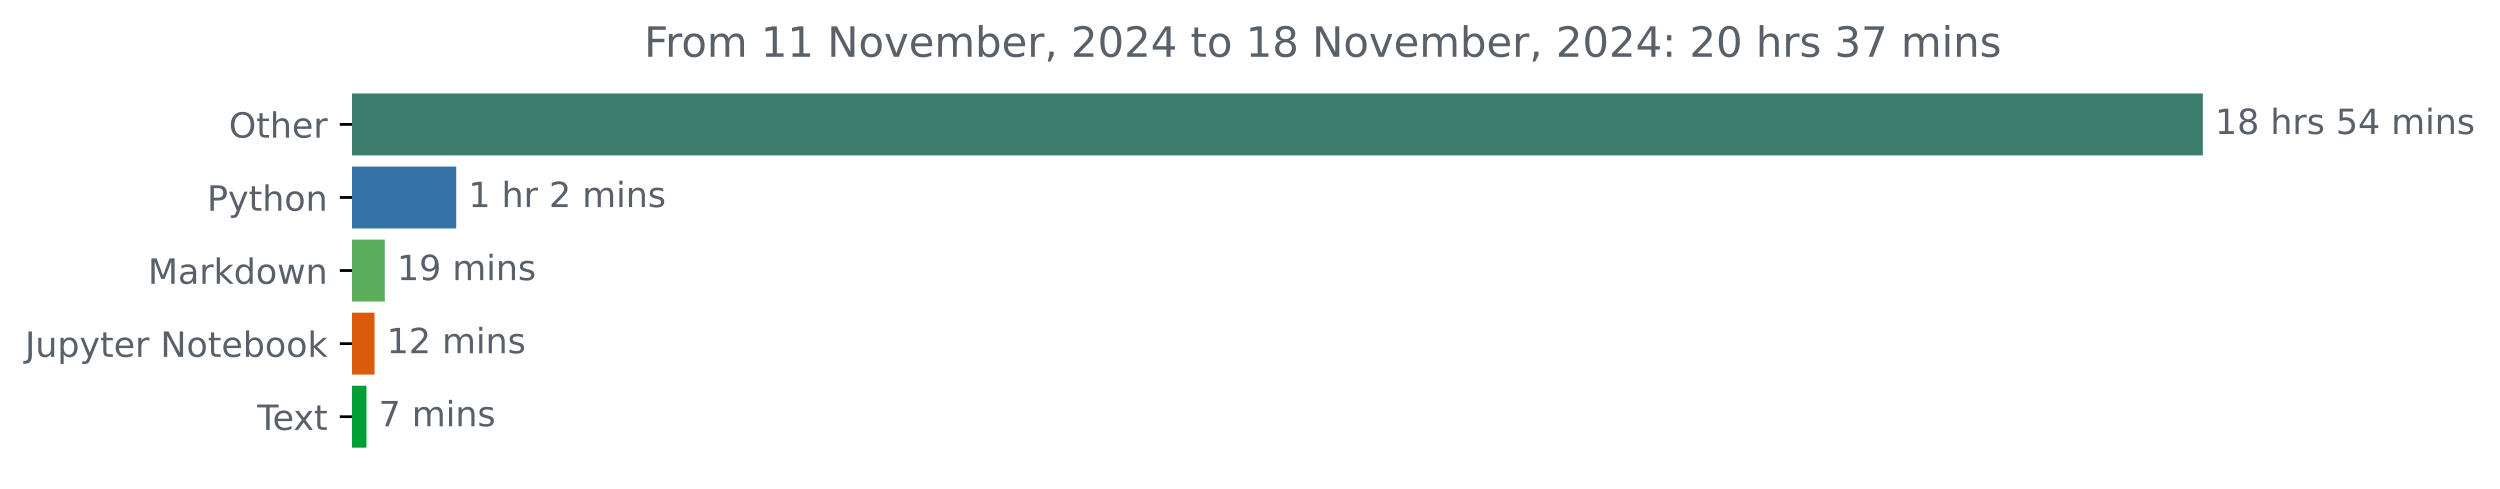
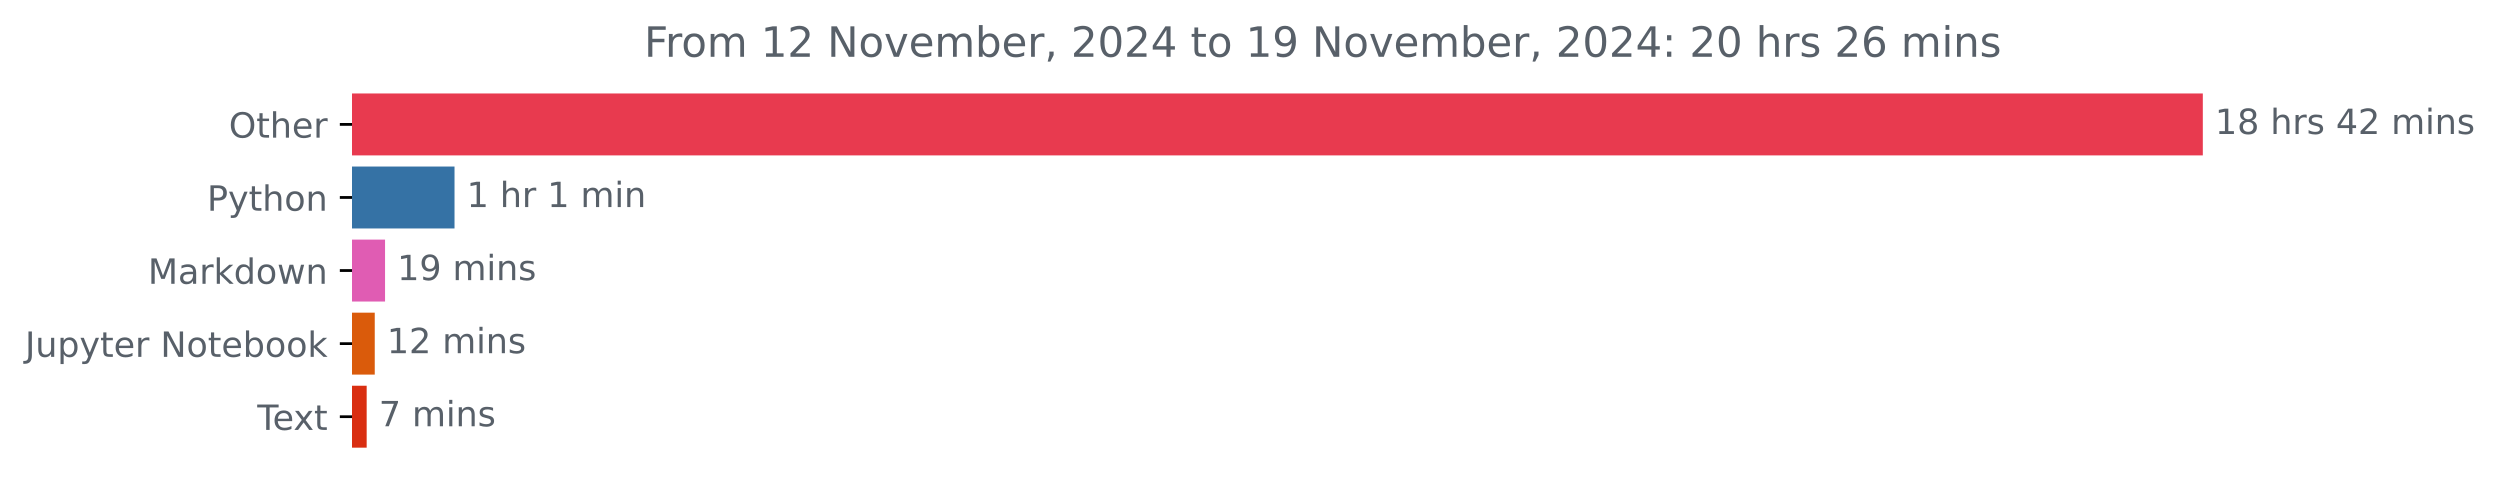
<svg xmlns="http://www.w3.org/2000/svg" xmlns:xlink="http://www.w3.org/1999/xlink" width="718.504pt" height="140.398pt" viewBox="0 0 718.504 140.398" version="1.1">
  <defs>
    <style type="text/css">*{stroke-linejoin: round; stroke-linecap: butt}</style>
  </defs>
  <g id="figure_1">
    <g id="patch_1">
      <path d="M 0 140.398  L 718.504 140.398  L 718.504 0  L 0 0  L 0 140.398  z " style="fill: none" />
    </g>
    <g id="axes_1">
      <g id="patch_2">
-         <path d="M 101.167 27.358  L 632.596 27.358  L 632.596 44.158  L 101.167 44.158  z " clip-path="url(#p2ffc8b8d0c)" style="fill: #3b7c6d; stroke: #3b7c6d; stroke-linejoin: miter" />
+         <path d="M 101.167 27.358  L 632.596 27.358  L 632.596 44.158  L 101.167 44.158  z " clip-path="url(#p4bbeb8d2c4)" style="fill: #e83a4f; stroke: #e83a4f; stroke-linejoin: miter" />
      </g>
      <g id="patch_3">
-         <path d="M 101.167 48.358  L 130.62 48.358  L 130.62 65.158  L 101.167 65.158  z " clip-path="url(#p2ffc8b8d0c)" style="fill: #3572a5; stroke: #3572a5; stroke-linejoin: miter" />
+         <path d="M 101.167 48.358  L 130.13 48.358  L 130.13 65.158  L 101.167 65.158  z " clip-path="url(#p4bbeb8d2c4)" style="fill: #3572a5; stroke: #3572a5; stroke-linejoin: miter" />
      </g>
      <g id="patch_4">
-         <path d="M 101.167 69.358  L 110.096 69.358  L 110.096 86.158  L 101.167 86.158  z " clip-path="url(#p2ffc8b8d0c)" style="fill: #5baf5c; stroke: #5baf5c; stroke-linejoin: miter" />
+         <path d="M 101.167 69.358  L 110.164 69.358  L 110.164 86.158  L 101.167 86.158  z " clip-path="url(#p4bbeb8d2c4)" style="fill: #e05cb3; stroke: #e05cb3; stroke-linejoin: miter" />
      </g>
      <g id="patch_5">
-         <path d="M 101.167 90.358  L 107.139 90.358  L 107.139 107.158  L 101.167 107.158  z " clip-path="url(#p2ffc8b8d0c)" style="fill: #da5b0b; stroke: #da5b0b; stroke-linejoin: miter" />
+         <path d="M 101.167 90.358  L 107.204 90.358  L 107.204 107.158  L 101.167 107.158  z " clip-path="url(#p4bbeb8d2c4)" style="fill: #da5b0b; stroke: #da5b0b; stroke-linejoin: miter" />
      </g>
      <g id="patch_6">
-         <path d="M 101.167 111.358  L 104.82 111.358  L 104.82 128.158  L 101.167 128.158  z " clip-path="url(#p2ffc8b8d0c)" style="fill: #00a037; stroke: #00a037; stroke-linejoin: miter" />
+         <path d="M 101.167 111.358  L 104.882 111.358  L 104.882 128.158  L 101.167 128.158  z " clip-path="url(#p4bbeb8d2c4)" style="fill: #d92e11; stroke: #d92e11; stroke-linejoin: miter" />
      </g>
      <g id="matplotlib.axis_1" />
      <g id="matplotlib.axis_2">
        <g id="ytick_1">
          <g id="line2d_1">
            <defs>
-               <path id="mc1569bfc1d" d="M 0 0  L -3.5 0  " style="stroke: #000000; stroke-width: 0.8" />
+               <path id="m7b55904515" d="M 0 0  L -3.5 0  " style="stroke: #000000; stroke-width: 0.8" />
            </defs>
            <g>
-               <use xlink:href="#mc1569bfc1d" x="101.167" y="35.758" style="stroke: #000000; stroke-width: 0.8" />
+               <use xlink:href="#m7b55904515" x="101.167" y="35.758" style="stroke: #000000; stroke-width: 0.8" />
            </g>
          </g>
          <g id="text_1">
            <g style="fill: #586069" transform="translate(65.77344 39.55734) scale(0.1 -0.1)">
              <defs>
                <path id="DejaVuSans-4f" d="M 2522 4238  Q 1834 4238 1429 3725  Q 1025 3213 1025 2328  Q 1025 1447 1429 934  Q 1834 422 2522 422  Q 3209 422 3611 934  Q 4013 1447 4013 2328  Q 4013 3213 3611 3725  Q 3209 4238 2522 4238  z M 2522 4750  Q 3503 4750 4090 4092  Q 4678 3434 4678 2328  Q 4678 1225 4090 567  Q 3503 -91 2522 -91  Q 1538 -91 948 565  Q 359 1222 359 2328  Q 359 3434 948 4092  Q 1538 4750 2522 4750  z " transform="scale(0.015625)" />
                <path id="DejaVuSans-74" d="M 1172 4494  L 1172 3500  L 2356 3500  L 2356 3053  L 1172 3053  L 1172 1153  Q 1172 725 1289 603  Q 1406 481 1766 481  L 2356 481  L 2356 0  L 1766 0  Q 1100 0 847 248  Q 594 497 594 1153  L 594 3053  L 172 3053  L 172 3500  L 594 3500  L 594 4494  L 1172 4494  z " transform="scale(0.015625)" />
                <path id="DejaVuSans-68" d="M 3513 2113  L 3513 0  L 2938 0  L 2938 2094  Q 2938 2591 2744 2837  Q 2550 3084 2163 3084  Q 1697 3084 1428 2787  Q 1159 2491 1159 1978  L 1159 0  L 581 0  L 581 4863  L 1159 4863  L 1159 2956  Q 1366 3272 1645 3428  Q 1925 3584 2291 3584  Q 2894 3584 3203 3211  Q 3513 2838 3513 2113  z " transform="scale(0.015625)" />
                <path id="DejaVuSans-65" d="M 3597 1894  L 3597 1613  L 953 1613  Q 991 1019 1311 708  Q 1631 397 2203 397  Q 2534 397 2845 478  Q 3156 559 3463 722  L 3463 178  Q 3153 47 2828 -22  Q 2503 -91 2169 -91  Q 1331 -91 842 396  Q 353 884 353 1716  Q 353 2575 817 3079  Q 1281 3584 2069 3584  Q 2775 3584 3186 3129  Q 3597 2675 3597 1894  z M 3022 2063  Q 3016 2534 2758 2815  Q 2500 3097 2075 3097  Q 1594 3097 1305 2825  Q 1016 2553 972 2059  L 3022 2063  z " transform="scale(0.015625)" />
                <path id="DejaVuSans-72" d="M 2631 2963  Q 2534 3019 2420 3045  Q 2306 3072 2169 3072  Q 1681 3072 1420 2755  Q 1159 2438 1159 1844  L 1159 0  L 581 0  L 581 3500  L 1159 3500  L 1159 2956  Q 1341 3275 1631 3429  Q 1922 3584 2338 3584  Q 2397 3584 2469 3576  Q 2541 3569 2628 3553  L 2631 2963  z " transform="scale(0.015625)" />
              </defs>
              <use xlink:href="#DejaVuSans-4f" />
              <use xlink:href="#DejaVuSans-74" x="78.711" />
              <use xlink:href="#DejaVuSans-68" x="117.92" />
              <use xlink:href="#DejaVuSans-65" x="181.299" />
              <use xlink:href="#DejaVuSans-72" x="242.822" />
            </g>
          </g>
        </g>
        <g id="ytick_2">
          <g id="line2d_2">
            <g>
-               <use xlink:href="#mc1569bfc1d" x="101.167" y="56.758" style="stroke: #000000; stroke-width: 0.8" />
+               <use xlink:href="#m7b55904515" x="101.167" y="56.758" style="stroke: #000000; stroke-width: 0.8" />
            </g>
          </g>
          <g id="text_2">
            <g style="fill: #586069" transform="translate(59.50469 60.55734) scale(0.1 -0.1)">
              <defs>
                <path id="DejaVuSans-50" d="M 1259 4147  L 1259 2394  L 2053 2394  Q 2494 2394 2734 2622  Q 2975 2850 2975 3272  Q 2975 3691 2734 3919  Q 2494 4147 2053 4147  L 1259 4147  z M 628 4666  L 2053 4666  Q 2838 4666 3239 4311  Q 3641 3956 3641 3272  Q 3641 2581 3239 2228  Q 2838 1875 2053 1875  L 1259 1875  L 1259 0  L 628 0  L 628 4666  z " transform="scale(0.015625)" />
                <path id="DejaVuSans-79" d="M 2059 -325  Q 1816 -950 1584 -1140  Q 1353 -1331 966 -1331  L 506 -1331  L 506 -850  L 844 -850  Q 1081 -850 1212 -737  Q 1344 -625 1503 -206  L 1606 56  L 191 3500  L 800 3500  L 1894 763  L 2988 3500  L 3597 3500  L 2059 -325  z " transform="scale(0.015625)" />
                <path id="DejaVuSans-6f" d="M 1959 3097  Q 1497 3097 1228 2736  Q 959 2375 959 1747  Q 959 1119 1226 758  Q 1494 397 1959 397  Q 2419 397 2687 759  Q 2956 1122 2956 1747  Q 2956 2369 2687 2733  Q 2419 3097 1959 3097  z M 1959 3584  Q 2709 3584 3137 3096  Q 3566 2609 3566 1747  Q 3566 888 3137 398  Q 2709 -91 1959 -91  Q 1206 -91 779 398  Q 353 888 353 1747  Q 353 2609 779 3096  Q 1206 3584 1959 3584  z " transform="scale(0.015625)" />
                <path id="DejaVuSans-6e" d="M 3513 2113  L 3513 0  L 2938 0  L 2938 2094  Q 2938 2591 2744 2837  Q 2550 3084 2163 3084  Q 1697 3084 1428 2787  Q 1159 2491 1159 1978  L 1159 0  L 581 0  L 581 3500  L 1159 3500  L 1159 2956  Q 1366 3272 1645 3428  Q 1925 3584 2291 3584  Q 2894 3584 3203 3211  Q 3513 2838 3513 2113  z " transform="scale(0.015625)" />
              </defs>
              <use xlink:href="#DejaVuSans-50" />
              <use xlink:href="#DejaVuSans-79" x="60.303" />
              <use xlink:href="#DejaVuSans-74" x="119.482" />
              <use xlink:href="#DejaVuSans-68" x="158.691" />
              <use xlink:href="#DejaVuSans-6f" x="222.07" />
              <use xlink:href="#DejaVuSans-6e" x="283.252" />
            </g>
          </g>
        </g>
        <g id="ytick_3">
          <g id="line2d_3">
            <g>
-               <use xlink:href="#mc1569bfc1d" x="101.167" y="77.758" style="stroke: #000000; stroke-width: 0.8" />
+               <use xlink:href="#m7b55904515" x="101.167" y="77.758" style="stroke: #000000; stroke-width: 0.8" />
            </g>
          </g>
          <g id="text_3">
            <g style="fill: #586069" transform="translate(42.52656 81.55734) scale(0.1 -0.1)">
              <defs>
                <path id="DejaVuSans-4d" d="M 628 4666  L 1569 4666  L 2759 1491  L 3956 4666  L 4897 4666  L 4897 0  L 4281 0  L 4281 4097  L 3078 897  L 2444 897  L 1241 4097  L 1241 0  L 628 0  L 628 4666  z " transform="scale(0.015625)" />
                <path id="DejaVuSans-61" d="M 2194 1759  Q 1497 1759 1228 1600  Q 959 1441 959 1056  Q 959 750 1161 570  Q 1363 391 1709 391  Q 2188 391 2477 730  Q 2766 1069 2766 1631  L 2766 1759  L 2194 1759  z M 3341 1997  L 3341 0  L 2766 0  L 2766 531  Q 2569 213 2275 61  Q 1981 -91 1556 -91  Q 1019 -91 701 211  Q 384 513 384 1019  Q 384 1609 779 1909  Q 1175 2209 1959 2209  L 2766 2209  L 2766 2266  Q 2766 2663 2505 2880  Q 2244 3097 1772 3097  Q 1472 3097 1187 3025  Q 903 2953 641 2809  L 641 3341  Q 956 3463 1253 3523  Q 1550 3584 1831 3584  Q 2591 3584 2966 3190  Q 3341 2797 3341 1997  z " transform="scale(0.015625)" />
                <path id="DejaVuSans-6b" d="M 581 4863  L 1159 4863  L 1159 1991  L 2875 3500  L 3609 3500  L 1753 1863  L 3688 0  L 2938 0  L 1159 1709  L 1159 0  L 581 0  L 581 4863  z " transform="scale(0.015625)" />
                <path id="DejaVuSans-64" d="M 2906 2969  L 2906 4863  L 3481 4863  L 3481 0  L 2906 0  L 2906 525  Q 2725 213 2448 61  Q 2172 -91 1784 -91  Q 1150 -91 751 415  Q 353 922 353 1747  Q 353 2572 751 3078  Q 1150 3584 1784 3584  Q 2172 3584 2448 3432  Q 2725 3281 2906 2969  z M 947 1747  Q 947 1113 1208 752  Q 1469 391 1925 391  Q 2381 391 2643 752  Q 2906 1113 2906 1747  Q 2906 2381 2643 2742  Q 2381 3103 1925 3103  Q 1469 3103 1208 2742  Q 947 2381 947 1747  z " transform="scale(0.015625)" />
                <path id="DejaVuSans-77" d="M 269 3500  L 844 3500  L 1563 769  L 2278 3500  L 2956 3500  L 3675 769  L 4391 3500  L 4966 3500  L 4050 0  L 3372 0  L 2619 2869  L 1863 0  L 1184 0  L 269 3500  z " transform="scale(0.015625)" />
              </defs>
              <use xlink:href="#DejaVuSans-4d" />
              <use xlink:href="#DejaVuSans-61" x="86.279" />
              <use xlink:href="#DejaVuSans-72" x="147.559" />
              <use xlink:href="#DejaVuSans-6b" x="188.672" />
              <use xlink:href="#DejaVuSans-64" x="246.582" />
              <use xlink:href="#DejaVuSans-6f" x="310.059" />
              <use xlink:href="#DejaVuSans-77" x="371.24" />
              <use xlink:href="#DejaVuSans-6e" x="453.027" />
            </g>
          </g>
        </g>
        <g id="ytick_4">
          <g id="line2d_4">
            <g>
-               <use xlink:href="#mc1569bfc1d" x="101.167" y="98.758" style="stroke: #000000; stroke-width: 0.8" />
+               <use xlink:href="#m7b55904515" x="101.167" y="98.758" style="stroke: #000000; stroke-width: 0.8" />
            </g>
          </g>
          <g id="text_4">
            <g style="fill: #586069" transform="translate(7.2 102.5573) scale(0.1 -0.1)">
              <defs>
                <path id="DejaVuSans-4a" d="M 628 4666  L 1259 4666  L 1259 325  Q 1259 -519 939 -900  Q 619 -1281 -91 -1281  L -331 -1281  L -331 -750  L -134 -750  Q 284 -750 456 -515  Q 628 -281 628 325  L 628 4666  z " transform="scale(0.015625)" />
                <path id="DejaVuSans-75" d="M 544 1381  L 544 3500  L 1119 3500  L 1119 1403  Q 1119 906 1312 657  Q 1506 409 1894 409  Q 2359 409 2629 706  Q 2900 1003 2900 1516  L 2900 3500  L 3475 3500  L 3475 0  L 2900 0  L 2900 538  Q 2691 219 2414 64  Q 2138 -91 1772 -91  Q 1169 -91 856 284  Q 544 659 544 1381  z M 1991 3584  L 1991 3584  z " transform="scale(0.015625)" />
                <path id="DejaVuSans-70" d="M 1159 525  L 1159 -1331  L 581 -1331  L 581 3500  L 1159 3500  L 1159 2969  Q 1341 3281 1617 3432  Q 1894 3584 2278 3584  Q 2916 3584 3314 3078  Q 3713 2572 3713 1747  Q 3713 922 3314 415  Q 2916 -91 2278 -91  Q 1894 -91 1617 61  Q 1341 213 1159 525  z M 3116 1747  Q 3116 2381 2855 2742  Q 2594 3103 2138 3103  Q 1681 3103 1420 2742  Q 1159 2381 1159 1747  Q 1159 1113 1420 752  Q 1681 391 2138 391  Q 2594 391 2855 752  Q 3116 1113 3116 1747  z " transform="scale(0.015625)" />
                <path id="DejaVuSans-20" transform="scale(0.015625)" />
                <path id="DejaVuSans-4e" d="M 628 4666  L 1478 4666  L 3547 763  L 3547 4666  L 4159 4666  L 4159 0  L 3309 0  L 1241 3903  L 1241 0  L 628 0  L 628 4666  z " transform="scale(0.015625)" />
                <path id="DejaVuSans-62" d="M 3116 1747  Q 3116 2381 2855 2742  Q 2594 3103 2138 3103  Q 1681 3103 1420 2742  Q 1159 2381 1159 1747  Q 1159 1113 1420 752  Q 1681 391 2138 391  Q 2594 391 2855 752  Q 3116 1113 3116 1747  z M 1159 2969  Q 1341 3281 1617 3432  Q 1894 3584 2278 3584  Q 2916 3584 3314 3078  Q 3713 2572 3713 1747  Q 3713 922 3314 415  Q 2916 -91 2278 -91  Q 1894 -91 1617 61  Q 1341 213 1159 525  L 1159 0  L 581 0  L 581 4863  L 1159 4863  L 1159 2969  z " transform="scale(0.015625)" />
              </defs>
              <use xlink:href="#DejaVuSans-4a" />
              <use xlink:href="#DejaVuSans-75" x="29.492" />
              <use xlink:href="#DejaVuSans-70" x="92.871" />
              <use xlink:href="#DejaVuSans-79" x="156.348" />
              <use xlink:href="#DejaVuSans-74" x="215.527" />
              <use xlink:href="#DejaVuSans-65" x="254.736" />
              <use xlink:href="#DejaVuSans-72" x="316.26" />
              <use xlink:href="#DejaVuSans-20" x="357.373" />
              <use xlink:href="#DejaVuSans-4e" x="389.16" />
              <use xlink:href="#DejaVuSans-6f" x="463.965" />
              <use xlink:href="#DejaVuSans-74" x="525.146" />
              <use xlink:href="#DejaVuSans-65" x="564.355" />
              <use xlink:href="#DejaVuSans-62" x="625.879" />
              <use xlink:href="#DejaVuSans-6f" x="689.355" />
              <use xlink:href="#DejaVuSans-6f" x="750.537" />
              <use xlink:href="#DejaVuSans-6b" x="811.719" />
            </g>
          </g>
        </g>
        <g id="ytick_5">
          <g id="line2d_5">
            <g>
-               <use xlink:href="#mc1569bfc1d" x="101.167" y="119.758" style="stroke: #000000; stroke-width: 0.8" />
+               <use xlink:href="#m7b55904515" x="101.167" y="119.758" style="stroke: #000000; stroke-width: 0.8" />
            </g>
          </g>
          <g id="text_5">
            <g style="fill: #586069" transform="translate(73.94219 123.5573) scale(0.1 -0.1)">
              <defs>
                <path id="DejaVuSans-54" d="M -19 4666  L 3928 4666  L 3928 4134  L 2272 4134  L 2272 0  L 1638 0  L 1638 4134  L -19 4134  L -19 4666  z " transform="scale(0.015625)" />
                <path id="DejaVuSans-78" d="M 3513 3500  L 2247 1797  L 3578 0  L 2900 0  L 1881 1375  L 863 0  L 184 0  L 1544 1831  L 300 3500  L 978 3500  L 1906 2253  L 2834 3500  L 3513 3500  z " transform="scale(0.015625)" />
              </defs>
              <use xlink:href="#DejaVuSans-54" />
              <use xlink:href="#DejaVuSans-65" x="44.084" />
              <use xlink:href="#DejaVuSans-78" x="103.857" />
              <use xlink:href="#DejaVuSans-74" x="163.037" />
            </g>
          </g>
        </g>
      </g>
      <g id="text_6">
        <g style="fill: #586069" transform="translate(636.5958 38.5175) scale(0.1 -0.1)">
          <defs>
            <path id="DejaVuSans-31" d="M 794 531  L 1825 531  L 1825 4091  L 703 3866  L 703 4441  L 1819 4666  L 2450 4666  L 2450 531  L 3481 531  L 3481 0  L 794 0  L 794 531  z " transform="scale(0.015625)" />
            <path id="DejaVuSans-38" d="M 2034 2216  Q 1584 2216 1326 1975  Q 1069 1734 1069 1313  Q 1069 891 1326 650  Q 1584 409 2034 409  Q 2484 409 2743 651  Q 3003 894 3003 1313  Q 3003 1734 2745 1975  Q 2488 2216 2034 2216  z M 1403 2484  Q 997 2584 770 2862  Q 544 3141 544 3541  Q 544 4100 942 4425  Q 1341 4750 2034 4750  Q 2731 4750 3128 4425  Q 3525 4100 3525 3541  Q 3525 3141 3298 2862  Q 3072 2584 2669 2484  Q 3125 2378 3379 2068  Q 3634 1759 3634 1313  Q 3634 634 3220 271  Q 2806 -91 2034 -91  Q 1263 -91 848 271  Q 434 634 434 1313  Q 434 1759 690 2068  Q 947 2378 1403 2484  z M 1172 3481  Q 1172 3119 1398 2916  Q 1625 2713 2034 2713  Q 2441 2713 2670 2916  Q 2900 3119 2900 3481  Q 2900 3844 2670 4047  Q 2441 4250 2034 4250  Q 1625 4250 1398 4047  Q 1172 3844 1172 3481  z " transform="scale(0.015625)" />
            <path id="DejaVuSans-73" d="M 2834 3397  L 2834 2853  Q 2591 2978 2328 3040  Q 2066 3103 1784 3103  Q 1356 3103 1142 2972  Q 928 2841 928 2578  Q 928 2378 1081 2264  Q 1234 2150 1697 2047  L 1894 2003  Q 2506 1872 2764 1633  Q 3022 1394 3022 966  Q 3022 478 2636 193  Q 2250 -91 1575 -91  Q 1294 -91 989 -36  Q 684 19 347 128  L 347 722  Q 666 556 975 473  Q 1284 391 1588 391  Q 1994 391 2212 530  Q 2431 669 2431 922  Q 2431 1156 2273 1281  Q 2116 1406 1581 1522  L 1381 1569  Q 847 1681 609 1914  Q 372 2147 372 2553  Q 372 3047 722 3315  Q 1072 3584 1716 3584  Q 2034 3584 2315 3537  Q 2597 3491 2834 3397  z " transform="scale(0.015625)" />
-             <path id="DejaVuSans-35" d="M 691 4666  L 3169 4666  L 3169 4134  L 1269 4134  L 1269 2991  Q 1406 3038 1543 3061  Q 1681 3084 1819 3084  Q 2600 3084 3056 2656  Q 3513 2228 3513 1497  Q 3513 744 3044 326  Q 2575 -91 1722 -91  Q 1428 -91 1123 -41  Q 819 9 494 109  L 494 744  Q 775 591 1075 516  Q 1375 441 1709 441  Q 2250 441 2565 725  Q 2881 1009 2881 1497  Q 2881 1984 2565 2268  Q 2250 2553 1709 2553  Q 1456 2553 1204 2497  Q 953 2441 691 2322  L 691 4666  z " transform="scale(0.015625)" />
            <path id="DejaVuSans-34" d="M 2419 4116  L 825 1625  L 2419 1625  L 2419 4116  z M 2253 4666  L 3047 4666  L 3047 1625  L 3713 1625  L 3713 1100  L 3047 1100  L 3047 0  L 2419 0  L 2419 1100  L 313 1100  L 313 1709  L 2253 4666  z " transform="scale(0.015625)" />
+             <path id="DejaVuSans-32" d="M 1228 531  L 3431 531  L 3431 0  L 469 0  L 469 531  Q 828 903 1448 1529  Q 2069 2156 2228 2338  Q 2531 2678 2651 2914  Q 2772 3150 2772 3378  Q 2772 3750 2511 3984  Q 2250 4219 1831 4219  Q 1534 4219 1204 4116  Q 875 4013 500 3803  L 500 4441  Q 881 4594 1212 4672  Q 1544 4750 1819 4750  Q 2544 4750 2975 4387  Q 3406 4025 3406 3419  Q 3406 3131 3298 2873  Q 3191 2616 2906 2266  Q 2828 2175 2409 1742  Q 1991 1309 1228 531  z " transform="scale(0.015625)" />
            <path id="DejaVuSans-6d" d="M 3328 2828  Q 3544 3216 3844 3400  Q 4144 3584 4550 3584  Q 5097 3584 5394 3201  Q 5691 2819 5691 2113  L 5691 0  L 5113 0  L 5113 2094  Q 5113 2597 4934 2840  Q 4756 3084 4391 3084  Q 3944 3084 3684 2787  Q 3425 2491 3425 1978  L 3425 0  L 2847 0  L 2847 2094  Q 2847 2600 2669 2842  Q 2491 3084 2119 3084  Q 1678 3084 1418 2786  Q 1159 2488 1159 1978  L 1159 0  L 581 0  L 581 3500  L 1159 3500  L 1159 2956  Q 1356 3278 1631 3431  Q 1906 3584 2284 3584  Q 2666 3584 2933 3390  Q 3200 3197 3328 2828  z " transform="scale(0.015625)" />
            <path id="DejaVuSans-69" d="M 603 3500  L 1178 3500  L 1178 0  L 603 0  L 603 3500  z M 603 4863  L 1178 4863  L 1178 4134  L 603 4134  L 603 4863  z " transform="scale(0.015625)" />
          </defs>
          <use xlink:href="#DejaVuSans-31" />
          <use xlink:href="#DejaVuSans-38" x="63.623" />
          <use xlink:href="#DejaVuSans-20" x="127.246" />
          <use xlink:href="#DejaVuSans-68" x="159.033" />
          <use xlink:href="#DejaVuSans-72" x="222.412" />
          <use xlink:href="#DejaVuSans-73" x="263.525" />
          <use xlink:href="#DejaVuSans-20" x="315.625" />
-           <use xlink:href="#DejaVuSans-35" x="347.412" />
-           <use xlink:href="#DejaVuSans-34" x="411.035" />
+           <use xlink:href="#DejaVuSans-34" x="347.412" />
+           <use xlink:href="#DejaVuSans-32" x="411.035" />
          <use xlink:href="#DejaVuSans-20" x="474.658" />
          <use xlink:href="#DejaVuSans-6d" x="506.445" />
          <use xlink:href="#DejaVuSans-69" x="603.857" />
          <use xlink:href="#DejaVuSans-6e" x="631.641" />
          <use xlink:href="#DejaVuSans-73" x="695.02" />
        </g>
      </g>
      <g id="text_7">
-         <g style="fill: #586069" transform="translate(134.6201 59.5175) scale(0.1 -0.1)">
-           <defs>
-             <path id="DejaVuSans-32" d="M 1228 531  L 3431 531  L 3431 0  L 469 0  L 469 531  Q 828 903 1448 1529  Q 2069 2156 2228 2338  Q 2531 2678 2651 2914  Q 2772 3150 2772 3378  Q 2772 3750 2511 3984  Q 2250 4219 1831 4219  Q 1534 4219 1204 4116  Q 875 4013 500 3803  L 500 4441  Q 881 4594 1212 4672  Q 1544 4750 1819 4750  Q 2544 4750 2975 4387  Q 3406 4025 3406 3419  Q 3406 3131 3298 2873  Q 3191 2616 2906 2266  Q 2828 2175 2409 1742  Q 1991 1309 1228 531  z " transform="scale(0.015625)" />
-           </defs>
+         <g style="fill: #586069" transform="translate(134.1299 59.5175) scale(0.1 -0.1)">
          <use xlink:href="#DejaVuSans-31" />
          <use xlink:href="#DejaVuSans-20" x="63.623" />
          <use xlink:href="#DejaVuSans-68" x="95.41" />
          <use xlink:href="#DejaVuSans-72" x="158.789" />
          <use xlink:href="#DejaVuSans-20" x="199.902" />
-           <use xlink:href="#DejaVuSans-32" x="231.689" />
+           <use xlink:href="#DejaVuSans-31" x="231.689" />
          <use xlink:href="#DejaVuSans-20" x="295.312" />
          <use xlink:href="#DejaVuSans-6d" x="327.1" />
          <use xlink:href="#DejaVuSans-69" x="424.512" />
          <use xlink:href="#DejaVuSans-6e" x="452.295" />
-           <use xlink:href="#DejaVuSans-73" x="515.674" />
        </g>
      </g>
      <g id="text_8">
-         <g style="fill: #586069" transform="translate(114.0958 80.5175) scale(0.1 -0.1)">
+         <g style="fill: #586069" transform="translate(114.1636 80.5175) scale(0.1 -0.1)">
          <defs>
            <path id="DejaVuSans-39" d="M 703 97  L 703 672  Q 941 559 1184 500  Q 1428 441 1663 441  Q 2288 441 2617 861  Q 2947 1281 2994 2138  Q 2813 1869 2534 1725  Q 2256 1581 1919 1581  Q 1219 1581 811 2004  Q 403 2428 403 3163  Q 403 3881 828 4315  Q 1253 4750 1959 4750  Q 2769 4750 3195 4129  Q 3622 3509 3622 2328  Q 3622 1225 3098 567  Q 2575 -91 1691 -91  Q 1453 -91 1209 -44  Q 966 3 703 97  z M 1959 2075  Q 2384 2075 2632 2365  Q 2881 2656 2881 3163  Q 2881 3666 2632 3958  Q 2384 4250 1959 4250  Q 1534 4250 1286 3958  Q 1038 3666 1038 3163  Q 1038 2656 1286 2365  Q 1534 2075 1959 2075  z " transform="scale(0.015625)" />
          </defs>
          <use xlink:href="#DejaVuSans-31" />
          <use xlink:href="#DejaVuSans-39" x="63.623" />
          <use xlink:href="#DejaVuSans-20" x="127.246" />
          <use xlink:href="#DejaVuSans-6d" x="159.033" />
          <use xlink:href="#DejaVuSans-69" x="256.445" />
          <use xlink:href="#DejaVuSans-6e" x="284.229" />
          <use xlink:href="#DejaVuSans-73" x="347.607" />
        </g>
      </g>
      <g id="text_9">
-         <g style="fill: #586069" transform="translate(111.1389 101.5175) scale(0.1 -0.1)">
+         <g style="fill: #586069" transform="translate(111.2035 101.5175) scale(0.1 -0.1)">
          <use xlink:href="#DejaVuSans-31" />
          <use xlink:href="#DejaVuSans-32" x="63.623" />
          <use xlink:href="#DejaVuSans-20" x="127.246" />
          <use xlink:href="#DejaVuSans-6d" x="159.033" />
          <use xlink:href="#DejaVuSans-69" x="256.445" />
          <use xlink:href="#DejaVuSans-6e" x="284.229" />
          <use xlink:href="#DejaVuSans-73" x="347.607" />
        </g>
      </g>
      <g id="text_10">
-         <g style="fill: #586069" transform="translate(108.8198 122.5175) scale(0.1 -0.1)">
+         <g style="fill: #586069" transform="translate(108.8818 122.5175) scale(0.1 -0.1)">
          <defs>
            <path id="DejaVuSans-37" d="M 525 4666  L 3525 4666  L 3525 4397  L 1831 0  L 1172 0  L 2766 4134  L 525 4134  L 525 4666  z " transform="scale(0.015625)" />
          </defs>
          <use xlink:href="#DejaVuSans-37" />
          <use xlink:href="#DejaVuSans-20" x="63.623" />
          <use xlink:href="#DejaVuSans-6d" x="95.41" />
          <use xlink:href="#DejaVuSans-69" x="192.822" />
          <use xlink:href="#DejaVuSans-6e" x="220.605" />
          <use xlink:href="#DejaVuSans-73" x="283.984" />
        </g>
      </g>
      <g id="text_11">
        <g style="fill: #586069" transform="translate(185.1259 16.31812) scale(0.12 -0.12)">
          <defs>
            <path id="DejaVuSans-46" d="M 628 4666  L 3309 4666  L 3309 4134  L 1259 4134  L 1259 2759  L 3109 2759  L 3109 2228  L 1259 2228  L 1259 0  L 628 0  L 628 4666  z " transform="scale(0.015625)" />
            <path id="DejaVuSans-76" d="M 191 3500  L 800 3500  L 1894 563  L 2988 3500  L 3597 3500  L 2284 0  L 1503 0  L 191 3500  z " transform="scale(0.015625)" />
            <path id="DejaVuSans-2c" d="M 750 794  L 1409 794  L 1409 256  L 897 -744  L 494 -744  L 750 256  L 750 794  z " transform="scale(0.015625)" />
            <path id="DejaVuSans-30" d="M 2034 4250  Q 1547 4250 1301 3770  Q 1056 3291 1056 2328  Q 1056 1369 1301 889  Q 1547 409 2034 409  Q 2525 409 2770 889  Q 3016 1369 3016 2328  Q 3016 3291 2770 3770  Q 2525 4250 2034 4250  z M 2034 4750  Q 2819 4750 3233 4129  Q 3647 3509 3647 2328  Q 3647 1150 3233 529  Q 2819 -91 2034 -91  Q 1250 -91 836 529  Q 422 1150 422 2328  Q 422 3509 836 4129  Q 1250 4750 2034 4750  z " transform="scale(0.015625)" />
            <path id="DejaVuSans-3a" d="M 750 794  L 1409 794  L 1409 0  L 750 0  L 750 794  z M 750 3309  L 1409 3309  L 1409 2516  L 750 2516  L 750 3309  z " transform="scale(0.015625)" />
-             <path id="DejaVuSans-33" d="M 2597 2516  Q 3050 2419 3304 2112  Q 3559 1806 3559 1356  Q 3559 666 3084 287  Q 2609 -91 1734 -91  Q 1441 -91 1130 -33  Q 819 25 488 141  L 488 750  Q 750 597 1062 519  Q 1375 441 1716 441  Q 2309 441 2620 675  Q 2931 909 2931 1356  Q 2931 1769 2642 2001  Q 2353 2234 1838 2234  L 1294 2234  L 1294 2753  L 1863 2753  Q 2328 2753 2575 2939  Q 2822 3125 2822 3475  Q 2822 3834 2567 4026  Q 2313 4219 1838 4219  Q 1578 4219 1281 4162  Q 984 4106 628 3988  L 628 4550  Q 988 4650 1302 4700  Q 1616 4750 1894 4750  Q 2613 4750 3031 4423  Q 3450 4097 3450 3541  Q 3450 3153 3228 2886  Q 3006 2619 2597 2516  z " transform="scale(0.015625)" />
+             <path id="DejaVuSans-36" d="M 2113 2584  Q 1688 2584 1439 2293  Q 1191 2003 1191 1497  Q 1191 994 1439 701  Q 1688 409 2113 409  Q 2538 409 2786 701  Q 3034 994 3034 1497  Q 3034 2003 2786 2293  Q 2538 2584 2113 2584  z M 3366 4563  L 3366 3988  Q 3128 4100 2886 4159  Q 2644 4219 2406 4219  Q 1781 4219 1451 3797  Q 1122 3375 1075 2522  Q 1259 2794 1537 2939  Q 1816 3084 2150 3084  Q 2853 3084 3261 2657  Q 3669 2231 3669 1497  Q 3669 778 3244 343  Q 2819 -91 2113 -91  Q 1303 -91 875 529  Q 447 1150 447 2328  Q 447 3434 972 4092  Q 1497 4750 2381 4750  Q 2619 4750 2861 4703  Q 3103 4656 3366 4563  z " transform="scale(0.015625)" />
          </defs>
          <use xlink:href="#DejaVuSans-46" />
          <use xlink:href="#DejaVuSans-72" x="50.27" />
          <use xlink:href="#DejaVuSans-6f" x="89.133" />
          <use xlink:href="#DejaVuSans-6d" x="150.314" />
          <use xlink:href="#DejaVuSans-20" x="247.727" />
          <use xlink:href="#DejaVuSans-31" x="279.514" />
-           <use xlink:href="#DejaVuSans-31" x="343.137" />
+           <use xlink:href="#DejaVuSans-32" x="343.137" />
          <use xlink:href="#DejaVuSans-20" x="406.76" />
          <use xlink:href="#DejaVuSans-4e" x="438.547" />
          <use xlink:href="#DejaVuSans-6f" x="513.352" />
          <use xlink:href="#DejaVuSans-76" x="574.533" />
          <use xlink:href="#DejaVuSans-65" x="633.713" />
          <use xlink:href="#DejaVuSans-6d" x="695.236" />
          <use xlink:href="#DejaVuSans-62" x="792.648" />
          <use xlink:href="#DejaVuSans-65" x="856.125" />
          <use xlink:href="#DejaVuSans-72" x="917.648" />
          <use xlink:href="#DejaVuSans-2c" x="958.762" />
          <use xlink:href="#DejaVuSans-20" x="990.549" />
          <use xlink:href="#DejaVuSans-32" x="1022.336" />
          <use xlink:href="#DejaVuSans-30" x="1085.959" />
          <use xlink:href="#DejaVuSans-32" x="1149.582" />
          <use xlink:href="#DejaVuSans-34" x="1213.205" />
          <use xlink:href="#DejaVuSans-20" x="1276.828" />
          <use xlink:href="#DejaVuSans-74" x="1308.615" />
          <use xlink:href="#DejaVuSans-6f" x="1347.824" />
          <use xlink:href="#DejaVuSans-20" x="1409.006" />
          <use xlink:href="#DejaVuSans-31" x="1440.793" />
-           <use xlink:href="#DejaVuSans-38" x="1504.416" />
+           <use xlink:href="#DejaVuSans-39" x="1504.416" />
          <use xlink:href="#DejaVuSans-20" x="1568.039" />
          <use xlink:href="#DejaVuSans-4e" x="1599.826" />
          <use xlink:href="#DejaVuSans-6f" x="1674.631" />
          <use xlink:href="#DejaVuSans-76" x="1735.812" />
          <use xlink:href="#DejaVuSans-65" x="1794.992" />
          <use xlink:href="#DejaVuSans-6d" x="1856.516" />
          <use xlink:href="#DejaVuSans-62" x="1953.928" />
          <use xlink:href="#DejaVuSans-65" x="2017.404" />
          <use xlink:href="#DejaVuSans-72" x="2078.928" />
          <use xlink:href="#DejaVuSans-2c" x="2120.041" />
          <use xlink:href="#DejaVuSans-20" x="2151.828" />
          <use xlink:href="#DejaVuSans-32" x="2183.615" />
          <use xlink:href="#DejaVuSans-30" x="2247.238" />
          <use xlink:href="#DejaVuSans-32" x="2310.861" />
          <use xlink:href="#DejaVuSans-34" x="2374.484" />
          <use xlink:href="#DejaVuSans-3a" x="2438.107" />
          <use xlink:href="#DejaVuSans-20" x="2471.799" />
          <use xlink:href="#DejaVuSans-32" x="2503.586" />
          <use xlink:href="#DejaVuSans-30" x="2567.209" />
          <use xlink:href="#DejaVuSans-20" x="2630.832" />
          <use xlink:href="#DejaVuSans-68" x="2662.619" />
          <use xlink:href="#DejaVuSans-72" x="2725.998" />
          <use xlink:href="#DejaVuSans-73" x="2767.111" />
          <use xlink:href="#DejaVuSans-20" x="2819.211" />
-           <use xlink:href="#DejaVuSans-33" x="2850.998" />
-           <use xlink:href="#DejaVuSans-37" x="2914.621" />
+           <use xlink:href="#DejaVuSans-32" x="2850.998" />
+           <use xlink:href="#DejaVuSans-36" x="2914.621" />
          <use xlink:href="#DejaVuSans-20" x="2978.244" />
          <use xlink:href="#DejaVuSans-6d" x="3010.031" />
          <use xlink:href="#DejaVuSans-69" x="3107.443" />
          <use xlink:href="#DejaVuSans-6e" x="3135.227" />
          <use xlink:href="#DejaVuSans-73" x="3198.605" />
        </g>
      </g>
    </g>
  </g>
  <defs>
-     <clipPath id="p2ffc8b8d0c">
+     <clipPath id="p4bbeb8d2c4">
      <rect x="101.167" y="22.318" width="558" height="110.88" />
    </clipPath>
  </defs>
</svg>
